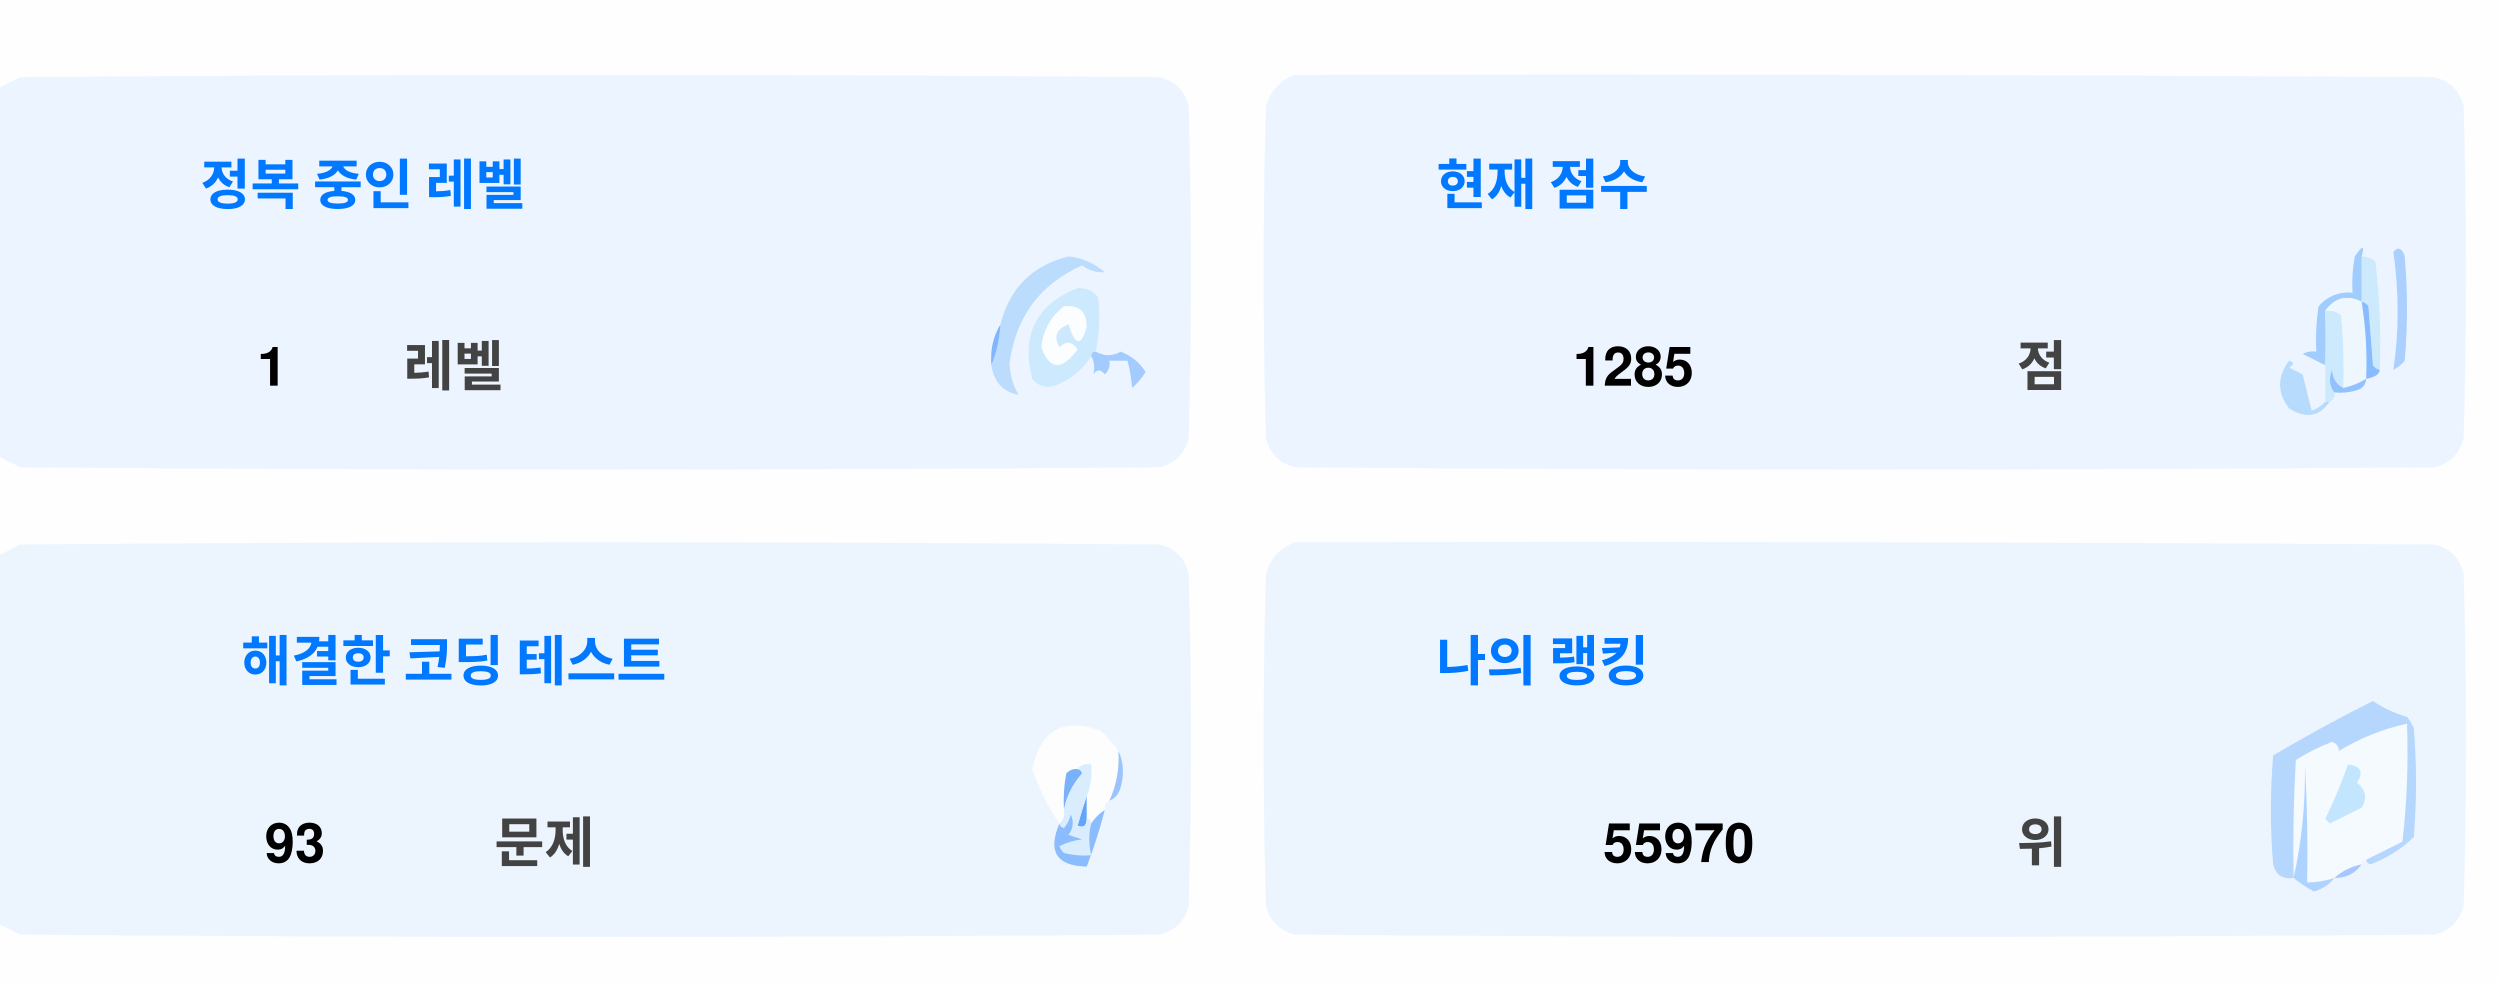
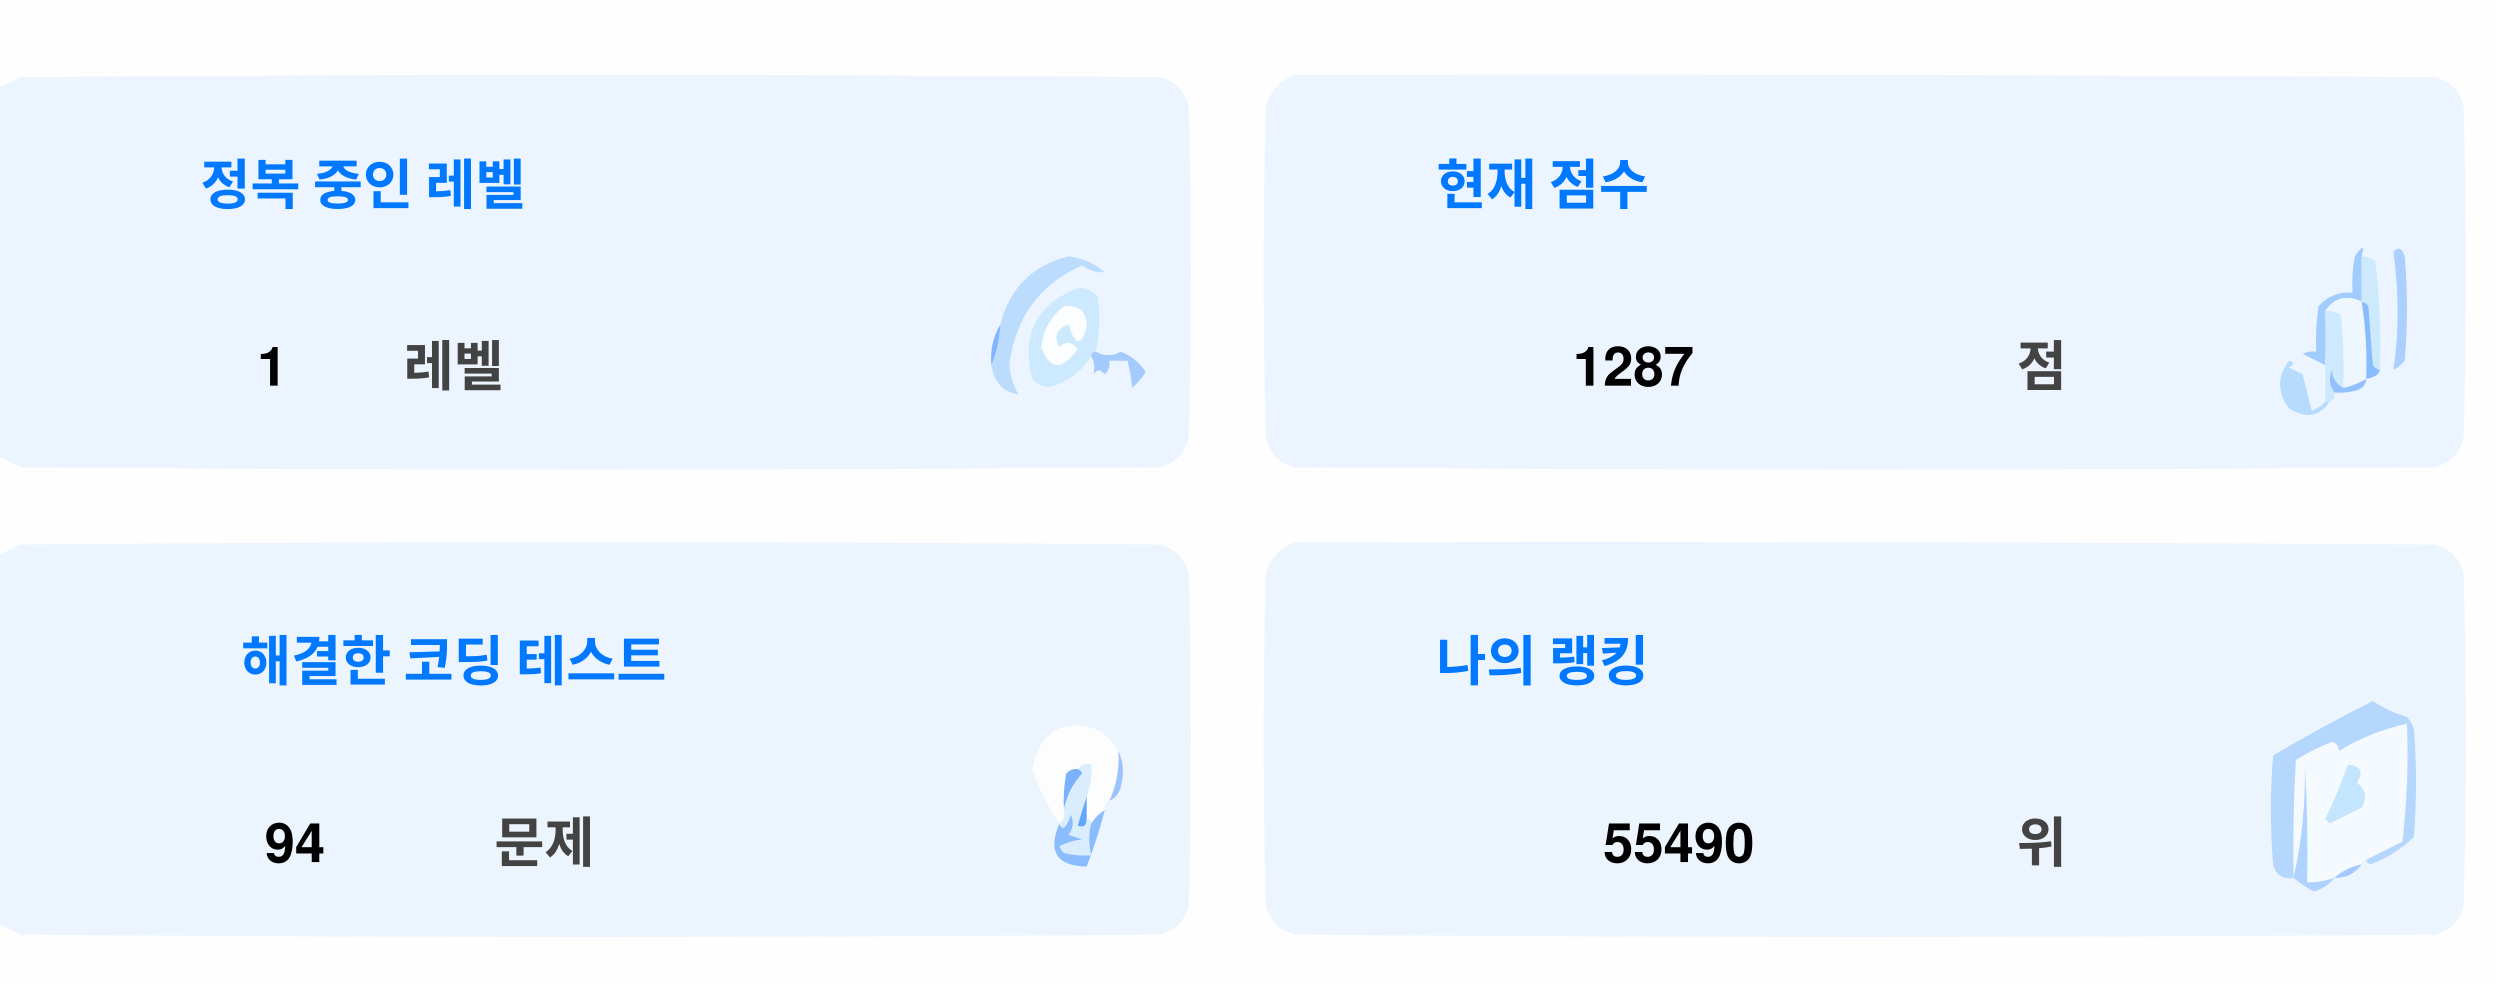
<svg xmlns="http://www.w3.org/2000/svg" version="1.1" width="551px" height="217px" style="shape-rendering:geometricPrecision; text-rendering:geometricPrecision; image-rendering:optimizeQuality; fill-rule:evenodd; clip-rule:evenodd">
  <style>.title {fill: #434343;font-size: 1rem;line-height: 1.5rem;font-weight: bold;font-family: -apple-system, BlinkMacSystemFont, Segoe UI, Helvetica, Arial, sans-serif, Apple Color Emoji, Segoe UI Emoji;}.desc {fill: #434343;font-size: 2.5rem;font-weight: bold;line-height: 1.5rem;font-family: -apple-system, BlinkMacSystemFont, Segoe UI, Helvetica, Arial, sans-serif, Apple Color Emoji, Segoe UI Emoji;}.desc-2 {fill: #434343;font-size: 1rem;font-weight: bold;line-height: 1.5rem;font-family: -apple-system, BlinkMacSystemFont, Segoe UI, Helvetica, Arial, sans-serif, Apple Color Emoji, Segoe UI Emoji;}.text, .desc {animation: twinkling 4s ease-in-out infinite;}@keyframes twinkling {40% { opacity: 1; }50% { opacity: 0.5; }60% { opacity: 1; }70% { opacity: 0.5; }80% { opacity: 1; }}</style>
  <g>
    <path style="opacity:1" fill="#fefefe" d="M -0.5,-0.5 C 183.167,-0.5 366.833,-0.5 550.5,-0.5C 550.5,71.833 550.5,144.167 550.5,216.5C 366.833,216.5 183.167,216.5 -0.5,216.5C -0.5,212.167 -0.5,207.833 -0.5,203.5C 1.14,204.32 2.807,205.153 4.5,206C 88.167,206.667 171.833,206.667 255.5,206C 259,205.167 261.167,203 262,199.5C 262.667,175.167 262.667,150.833 262,126.5C 261.167,123 259,120.833 255.5,120C 171.833,119.333 88.167,119.333 4.5,120C 2.807,120.847 1.14,121.68 -0.5,122.5C -0.5,115.167 -0.5,107.833 -0.5,100.5C 1.14,101.32 2.807,102.153 4.5,103C 88.167,103.667 171.833,103.667 255.5,103C 259,102.167 261.167,100 262,96.5C 262.667,72.167 262.667,47.833 262,23.5C 261.167,20 259,17.833 255.5,17C 171.833,16.333 88.167,16.333 4.5,17C 2.807,17.847 1.14,18.68 -0.5,19.5C -0.5,12.833 -0.5,6.167 -0.5,-0.5 Z" />
  </g>
  <g>
    <path style="opacity:1" fill="#ecf5ff" d="M -0.5,100.5 C -0.5,73.5 -0.5,46.5 -0.5,19.5C 1.14,18.68 2.807,17.847 4.5,17C 88.167,16.333 171.833,16.333 255.5,17C 259,17.833 261.167,20 262,23.5C 262.667,47.833 262.667,72.167 262,96.5C 261.167,100 259,102.167 255.5,103C 171.833,103.667 88.167,103.667 4.5,103C 2.807,102.153 1.14,101.32 -0.5,100.5 Z" />
  </g>
  <g>
    <path style="opacity:1" fill="#ecf5ff" d="M 285.5,16.5 C 369.167,16.333 452.834,16.5 536.5,17C 540,17.833 542.167,20 543,23.5C 543.667,47.833 543.667,72.167 543,96.5C 542.167,100 540,102.167 536.5,103C 452.833,103.667 369.167,103.667 285.5,103C 282,102.167 279.833,100 279,96.5C 278.333,72.167 278.333,47.833 279,23.5C 280.018,19.985 282.185,17.652 285.5,16.5 Z" />
  </g>
  <g>
    <path style="opacity:1" fill="#cdeafd" d="M 520.5,56.5 C 521.583,56.539 522.583,56.873 523.5,57.5C 524.498,65.472 524.831,73.472 524.5,81.5C 523.883,81.389 523.383,81.056 523,80.5C 522.667,76.167 522.333,71.833 522,67.5C 521.617,66.944 521.117,66.611 520.5,66.5C 520.5,63.167 520.5,59.833 520.5,56.5 Z" />
  </g>
  <g>
    <path style="opacity:1" fill="#abcfff" d="M 527.5,55.5 C 528.566,54.308 529.399,54.641 530,56.5C 530.667,64.167 530.667,71.833 530,79.5C 529.311,80.357 528.478,81.023 527.5,81.5C 528.758,73.08 528.758,64.414 527.5,55.5 Z" />
  </g>
  <g>
    <path style="opacity:1" fill="#bbdcfd" d="M 218.5,80.5 C 219.657,77.727 220.324,74.727 220.5,71.5C 222.49,63.51 227.49,58.51 235.5,56.5C 238.528,56.847 241.194,58.014 243.5,60C 241.744,60.141 240.078,59.641 238.5,58.5C 229.247,62.607 223.914,69.773 222.5,80C 222.565,82.526 223.232,84.859 224.5,87C 221.07,86.397 219.07,84.231 218.5,80.5 Z" />
  </g>
  <g>
    <path style="opacity:1" fill="#cde9fd" d="M 241.5,77.5 C 240.833,77.5 240.5,77.833 240.5,78.5C 238.628,81.529 235.961,83.695 232.5,85C 230.536,85.624 228.869,85.124 227.5,83.5C 225.021,73.791 228.354,67.124 237.5,63.5C 239.374,63.39 240.874,64.056 242,65.5C 242.497,69.524 242.331,73.524 241.5,77.5 Z" />
  </g>
  <g>
    <path style="opacity:1" fill="#fcfdfe" d="M 234.5,67.5 C 237.826,67.162 239.493,68.662 239.5,72C 238.334,76.434 237,76.267 235.5,71.5C 232.832,72.515 232.166,74.182 233.5,76.5C 235.017,75.089 236.351,75.256 237.5,77C 234.006,81.771 231.34,81.605 229.5,76.5C 229.904,72.771 231.571,69.771 234.5,67.5 Z" />
  </g>
  <g>
    <path style="opacity:1" fill="#a1ccfe" d="M 520.5,56.5 C 520.5,59.833 520.5,63.167 520.5,66.5C 517.238,64.922 514.572,65.589 512.5,68.5C 512.617,72.81 512.617,76.81 512.5,80.5C 510.86,79.68 509.193,78.847 507.5,78C 508.448,77.517 509.448,77.35 510.5,77.5C 510.335,74.15 510.502,70.817 511,67.5C 512.995,65.253 515.495,64.253 518.5,64.5C 518.336,61.813 518.503,59.146 519,56.5C 520.731,53.969 521.231,53.969 520.5,56.5 Z" />
  </g>
  <g>
    <path style="opacity:1" fill="#cde9fd" d="M 512.5,68.5 C 513.822,68.33 514.989,68.663 516,69.5C 516.499,74.823 516.666,80.156 516.5,85.5C 514.955,84.77 514.122,83.437 514,81.5C 513.22,83.387 513.387,85.054 514.5,86.5C 514.672,87.492 514.338,88.158 513.5,88.5C 513.167,88.5 512.833,88.5 512.5,88.5C 512.5,85.833 512.5,83.167 512.5,80.5C 512.617,76.81 512.617,72.81 512.5,68.5 Z" />
  </g>
  <g>
    <path style="opacity:1" fill="#eef6fe" d="M 520.5,66.5 C 521.407,72.106 521.74,77.773 521.5,83.5C 519.95,84.441 518.284,85.108 516.5,85.5C 516.666,80.156 516.499,74.823 516,69.5C 514.989,68.663 513.822,68.33 512.5,68.5C 514.572,65.589 517.238,64.922 520.5,66.5 Z" />
  </g>
  <g>
    <path style="opacity:1" fill="#88bcff" d="M 520.5,66.5 C 521.117,66.611 521.617,66.944 522,67.5C 522.333,71.833 522.667,76.167 523,80.5C 523.383,81.056 523.883,81.389 524.5,81.5C 524.445,82.469 523.445,83.136 521.5,83.5C 521.74,77.773 521.407,72.106 520.5,66.5 Z" />
  </g>
  <g>
    <path style="opacity:1" fill="#82b5fe" d="M 220.5,71.5 C 220.324,74.727 219.657,77.727 218.5,80.5C 218.215,77.171 218.882,74.171 220.5,71.5 Z" />
  </g>
  <g>
    <path style="opacity:1" fill="#a3cbfe" d="M 240.5,78.5 C 240.5,77.833 240.833,77.5 241.5,77.5C 243.391,78.536 245.224,78.536 247,77.5C 249.391,78.429 251.225,79.929 252.5,82C 251.681,83.319 250.681,84.486 249.5,85.5C 249.409,83.777 249.075,81.777 248.5,79.5C 247.167,79.5 245.833,79.5 244.5,79.5C 244.719,80.675 244.386,81.675 243.5,82.5C 242.575,81.359 241.741,81.359 241,82.5C 241.331,80.981 241.164,79.648 240.5,78.5 Z" />
  </g>
  <g>
    <path style="opacity:1" fill="#b7dbfd" d="M 512.5,88.5 C 512.833,88.5 513.167,88.5 513.5,88.5C 511.199,91.857 508.199,92.357 504.5,90C 501.872,86.535 501.872,83.035 504.5,79.5C 505.696,79.846 505.696,80.346 504.5,81C 505.5,81.5 506.5,82 507.5,82.5C 508.167,85.167 508.833,87.833 509.5,90.5C 510.739,90.058 511.739,89.391 512.5,88.5 Z" />
  </g>
  <g>
    <path style="opacity:1" fill="#92c1fe" d="M 516.5,85.5 C 518.284,85.108 519.95,84.441 521.5,83.5C 521.423,84.75 520.756,85.583 519.5,86C 517.866,86.493 516.199,86.66 514.5,86.5C 513.387,85.054 513.22,83.387 514,81.5C 514.122,83.437 514.955,84.77 516.5,85.5 Z" />
  </g>
  <g>
    <path style="opacity:1" fill="#ecf5fe" d="M -0.5,203.5 C -0.5,176.5 -0.5,149.5 -0.5,122.5C 1.14,121.68 2.807,120.847 4.5,120C 88.167,119.333 171.833,119.333 255.5,120C 259,120.833 261.167,123 262,126.5C 262.667,150.833 262.667,175.167 262,199.5C 261.167,203 259,205.167 255.5,206C 171.833,206.667 88.167,206.667 4.5,206C 2.807,205.153 1.14,204.32 -0.5,203.5 Z" />
  </g>
  <g>
    <path style="opacity:1" fill="#ecf5fe" d="M 285.5,119.5 C 369.167,119.333 452.834,119.5 536.5,120C 540,120.833 542.167,123 543,126.5C 543.667,150.833 543.667,175.167 543,199.5C 542.167,203 540,205.167 536.5,206C 452.833,206.667 369.167,206.667 285.5,206C 282,205.167 279.833,203 279,199.5C 278.333,175.167 278.333,150.833 279,126.5C 280.018,122.985 282.185,120.652 285.5,119.5 Z" />
  </g>
  <g>
    <path style="opacity:1" fill="#fdfdfe" d="M 246.5,165.5 C 246.758,169.367 246.092,173.034 244.5,176.5C 243.662,176.842 243.328,177.508 243.5,178.5C 242.272,179.306 241.272,180.306 240.5,181.5C 240.5,180.833 240.167,180.5 239.5,180.5C 239.5,178.833 239.5,177.167 239.5,175.5C 240.369,173.283 240.702,170.95 240.5,168.5C 239.209,168.263 238.209,168.596 237.5,169.5C 236.504,169.414 235.671,169.748 235,170.5C 234.503,173.146 234.336,175.813 234.5,178.5C 234.737,179.791 234.404,180.791 233.5,181.5C 230.986,177.806 228.986,173.806 227.5,169.5C 229.309,160.957 234.309,158.124 242.5,161C 244.07,162.397 245.404,163.897 246.5,165.5 Z" />
  </g>
  <g>
    <path style="opacity:1" fill="#f5faff" d="M 521.5,189.5 C 520.833,189.5 520.5,189.833 520.5,190.5C 518.181,190.992 516.181,191.992 514.5,193.5C 512.565,194.15 510.565,194.483 508.5,194.5C 508.666,185.827 508.5,177.16 508,168.5C 508.141,177.227 507.308,185.56 505.5,193.5C 505.334,184.827 505.5,176.16 506,167.5C 508.527,165.903 511.194,164.57 514,163.5C 515.011,163.892 515.511,164.559 515.5,165.5C 520.21,162.641 525.21,160.641 530.5,159.5C 530.831,168.192 530.498,176.859 529.5,185.5C 526.807,186.847 524.14,188.18 521.5,189.5 Z" />
  </g>
  <g>
    <path style="opacity:1" fill="#b6d7fd" d="M 521.5,189.5 C 524.14,188.18 526.807,186.847 529.5,185.5C 530.498,176.859 530.831,168.192 530.5,159.5C 525.21,160.641 520.21,162.641 515.5,165.5C 515.511,164.559 515.011,163.892 514,163.5C 511.194,164.57 508.527,165.903 506,167.5C 505.5,176.16 505.334,184.827 505.5,193.5C 503.089,193.863 501.589,192.863 501,190.5C 500.333,182.5 500.333,174.5 501,166.5C 508.173,162.246 515.507,158.246 523,154.5C 525.304,156.068 527.804,157.235 530.5,158C 531.126,158.75 531.626,159.584 532,160.5C 532.667,168.5 532.667,176.5 532,184.5C 529.292,187.111 526.125,189.111 522.5,190.5C 521.893,190.376 521.56,190.043 521.5,189.5 Z" />
  </g>
  <g>
    <path style="opacity:1" fill="#c3e5fe" d="M 517.5,168.5 C 520.317,168.801 520.984,170.134 519.5,172.5C 521.439,174.122 521.772,175.956 520.5,178C 518.167,179.167 515.833,180.333 513.5,181.5C 513.167,181.167 512.833,180.833 512.5,180.5C 514.414,176.515 516.081,172.515 517.5,168.5 Z" />
  </g>
  <g>
    <path style="opacity:1" fill="#7ab1fc" d="M 237.5,169.5 C 238.043,169.56 238.376,169.893 238.5,170.5C 236.395,172.836 235.062,175.503 234.5,178.5C 234.336,175.813 234.503,173.146 235,170.5C 235.671,169.748 236.504,169.414 237.5,169.5 Z" />
  </g>
  <g>
    <path style="opacity:1" fill="#afd3ff" d="M 514.5,193.5 C 513.378,194.947 511.878,195.947 510,196.5C 508.348,195.601 506.848,194.601 505.5,193.5C 507.308,185.56 508.141,177.227 508,168.5C 508.5,177.16 508.666,185.827 508.5,194.5C 510.565,194.483 512.565,194.15 514.5,193.5 Z" />
  </g>
  <g>
    <path style="opacity:1" fill="#9cc3fd" d="M 246.5,165.5 C 247.634,167.966 247.801,170.633 247,173.5C 246.623,174.942 245.79,175.942 244.5,176.5C 246.092,173.034 246.758,169.367 246.5,165.5 Z" />
  </g>
  <g>
    <path style="opacity:1" fill="#62a6fc" d="M 239.5,175.5 C 239.5,177.167 239.5,178.833 239.5,180.5C 239.483,182.028 238.816,182.528 237.5,182C 238.117,179.723 238.784,177.556 239.5,175.5 Z" />
  </g>
  <g>
    <path style="opacity:1" fill="#daedfe" d="M 237.5,169.5 C 238.209,168.596 239.209,168.263 240.5,168.5C 240.702,170.95 240.369,173.283 239.5,175.5C 238.784,177.556 238.117,179.723 237.5,182C 238.816,182.528 239.483,182.028 239.5,180.5C 240.167,180.5 240.5,180.833 240.5,181.5C 239.918,183.669 239.918,186.002 240.5,188.5C 238.473,188.662 236.473,188.495 234.5,188C 234.043,187.586 233.709,187.086 233.5,186.5C 235.078,185.702 236.744,185.202 238.5,185C 237.5,184.667 236.5,184.333 235.5,184C 236.554,182.612 236.72,181.112 236,179.5C 235.751,180.624 235.251,181.624 234.5,182.5C 233.893,182.376 233.56,182.043 233.5,181.5C 234.404,180.791 234.737,179.791 234.5,178.5C 235.062,175.503 236.395,172.836 238.5,170.5C 238.376,169.893 238.043,169.56 237.5,169.5 Z" />
  </g>
  <g>
    <path style="opacity:1" fill="#8bbcfd" d="M 243.5,178.5 C 242.395,182.803 241.062,186.969 239.5,191C 232.857,190.847 230.857,187.68 233.5,181.5C 233.56,182.043 233.893,182.376 234.5,182.5C 235.251,181.624 235.751,180.624 236,179.5C 236.72,181.112 236.554,182.612 235.5,184C 236.5,184.333 237.5,184.667 238.5,185C 236.744,185.202 235.078,185.702 233.5,186.5C 233.709,187.086 234.043,187.586 234.5,188C 236.473,188.495 238.473,188.662 240.5,188.5C 239.918,186.002 239.918,183.669 240.5,181.5C 241.272,180.306 242.272,179.306 243.5,178.5 Z" />
  </g>
  <g>
    <path style="opacity:1" fill="#a4c8ff" d="M 520.5,190.5 C 519.089,192.539 517.089,193.539 514.5,193.5C 516.181,191.992 518.181,190.992 520.5,190.5 Z" />
  </g>
  <text text-anchor="middle" x="80" y="45" class="title" style="fill:#0078ff;" stroke="#none" stroke-width="1">정복 중인 레벨</text>
  <text text-anchor="middle" x="60" y="85" class="desc" style="fill:#000000;" stroke="#none" stroke-width="1">1</text>
  <text text-anchor="middle" x="100" y="85" class="desc-2" style="fill:#434343;" stroke="#none" stroke-width="1">레벨</text>
  <text text-anchor="middle" x="340" y="45" class="title" style="fill:#0078ff;" stroke="#none" stroke-width="1">현재 점수</text>
-   <text text-anchor="middle" x="360" y="85" class="desc" style="fill:#000000;" stroke="#none" stroke-width="1">1285</text>
+   <text text-anchor="middle" x="360" y="85" class="desc" style="fill:#000000;" stroke="#none" stroke-width="1">1287</text>
  <text text-anchor="middle" x="450" y="85" class="desc-2" style="fill:#434343;" stroke="#none" stroke-width="1">점</text>
  <text text-anchor="middle" x="100" y="150" class="title" style="fill:#0078ff;" stroke="#none" stroke-width="1">해결한 코딩 테스트</text>
-   <text text-anchor="middle" x="65" y="190" class="desc" style="fill:#000000;" stroke="#none" stroke-width="1">93</text>
+   <text text-anchor="middle" x="65" y="190" class="desc" style="fill:#000000;" stroke="#none" stroke-width="1">94</text>
  <text text-anchor="middle" x="120" y="190" class="desc-2" style="fill:#434343;" stroke="#none" stroke-width="1">문제</text>
  <text text-anchor="middle" x="340" y="150" class="title" style="fill:#0078ff;" stroke="#none" stroke-width="1">나의 랭킹</text>
-   <text text-anchor="middle" x="370" y="190" class="desc" style="fill:#000000;" stroke="#none" stroke-width="1">55970</text>
+   <text text-anchor="middle" x="370" y="190" class="desc" style="fill:#000000;" stroke="#none" stroke-width="1">55490</text>
  <text text-anchor="middle" x="450" y="190" class="desc-2" style="fill:#434343;" stroke="#none" stroke-width="1">위</text>
</svg>
